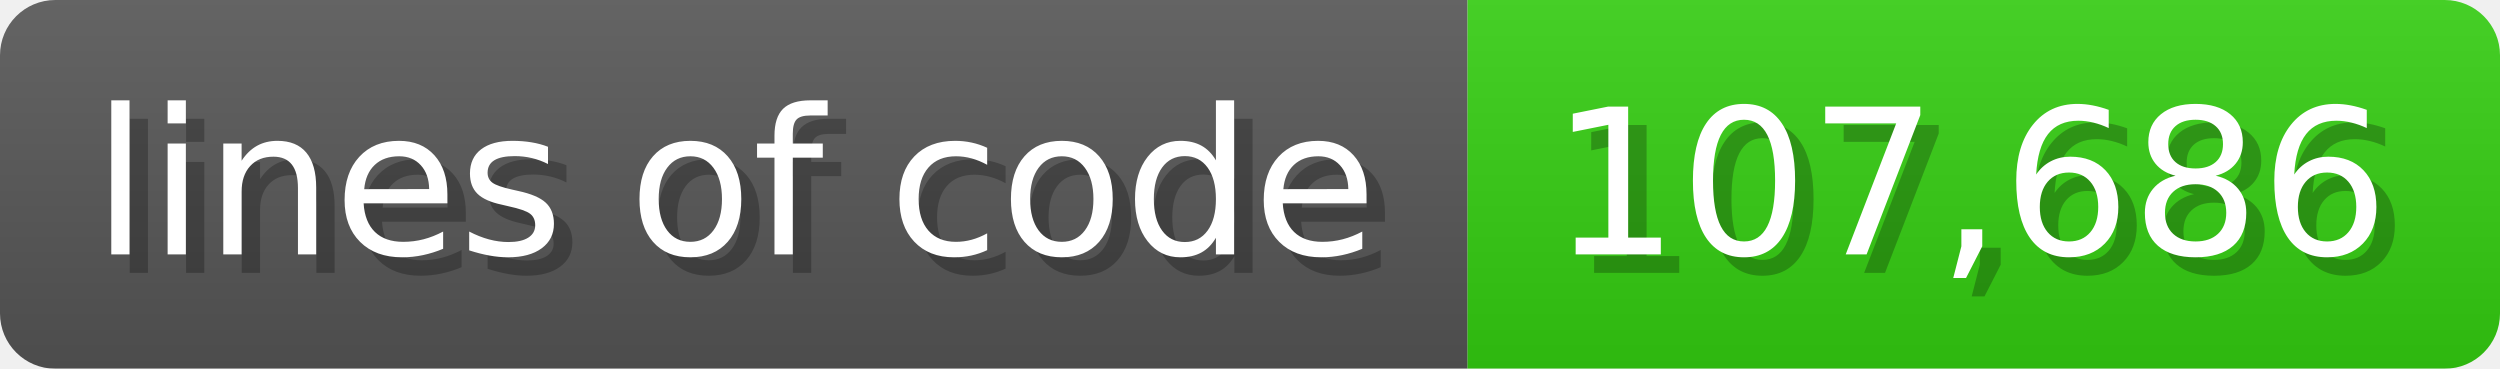
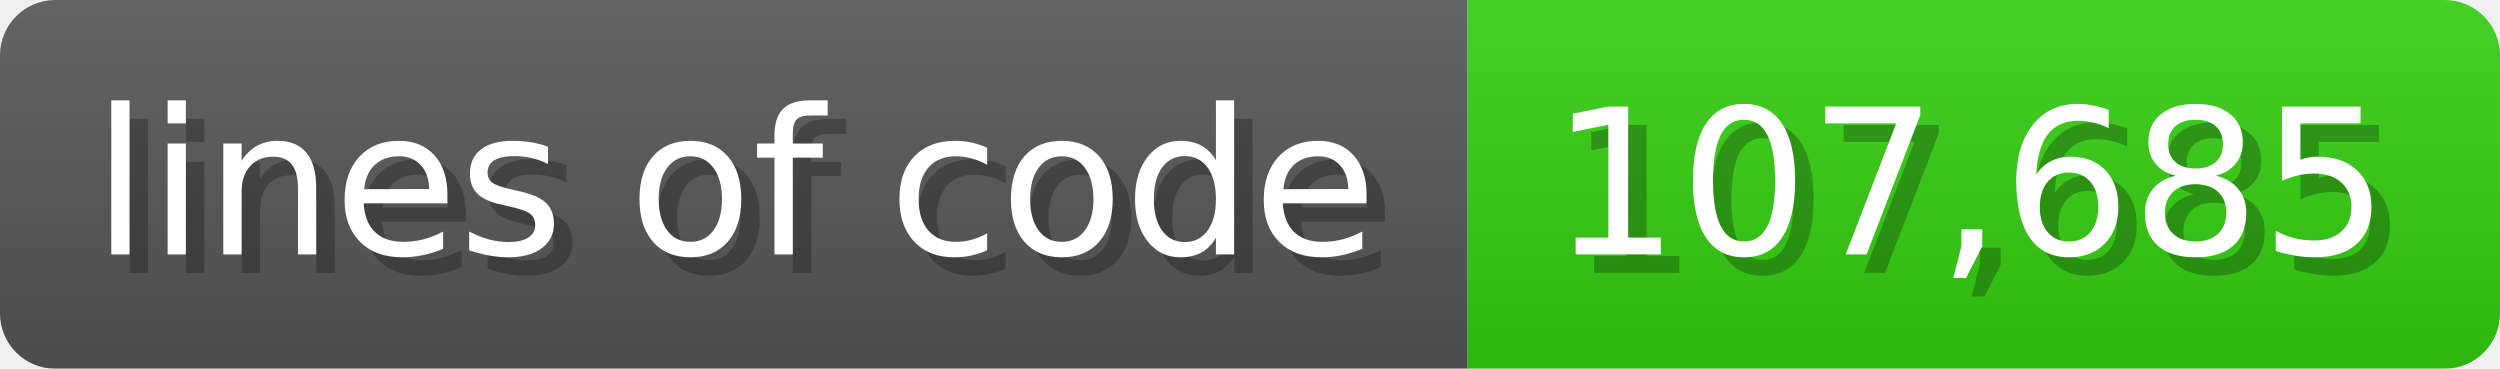
<svg xmlns="http://www.w3.org/2000/svg" width="135.6" height="20" viewBox="0 0 1356 200">
  <linearGradient id="a" x2="0" y2="100%">
    <stop offset="0" stop-opacity=".1" stop-color="#EEE" />
    <stop offset="1" stop-opacity=".1" />
  </linearGradient>
  <mask id="m">
    <rect width="1356" height="200" rx="30" fill="#FFF" />
  </mask>
  <g mask="url(#m)">
    <rect width="796" height="200" fill="#555" />
    <rect width="560" height="200" fill="#3C1" x="796" />
    <rect width="1356" height="200" fill="url(#a)" />
  </g>
  <g fill="#fff" text-anchor="start" font-family="Verdana,DejaVu Sans,sans-serif" font-size="110">
    <text x="60" y="148" textLength="696" fill="#000" opacity="0.25">lines of code</text>
    <text x="50" y="138" textLength="696">lines of code</text>
-     <text x="851" y="148" textLength="460" fill="#000" opacity="0.25">107,686</text>
-     <text x="841" y="138" textLength="460">107,686</text>
+     <text x="851" y="148" textLength="460" fill="#000" opacity="0.25">107,685</text>
+     <text x="841" y="138" textLength="460">107,685</text>
  </g>
</svg>
